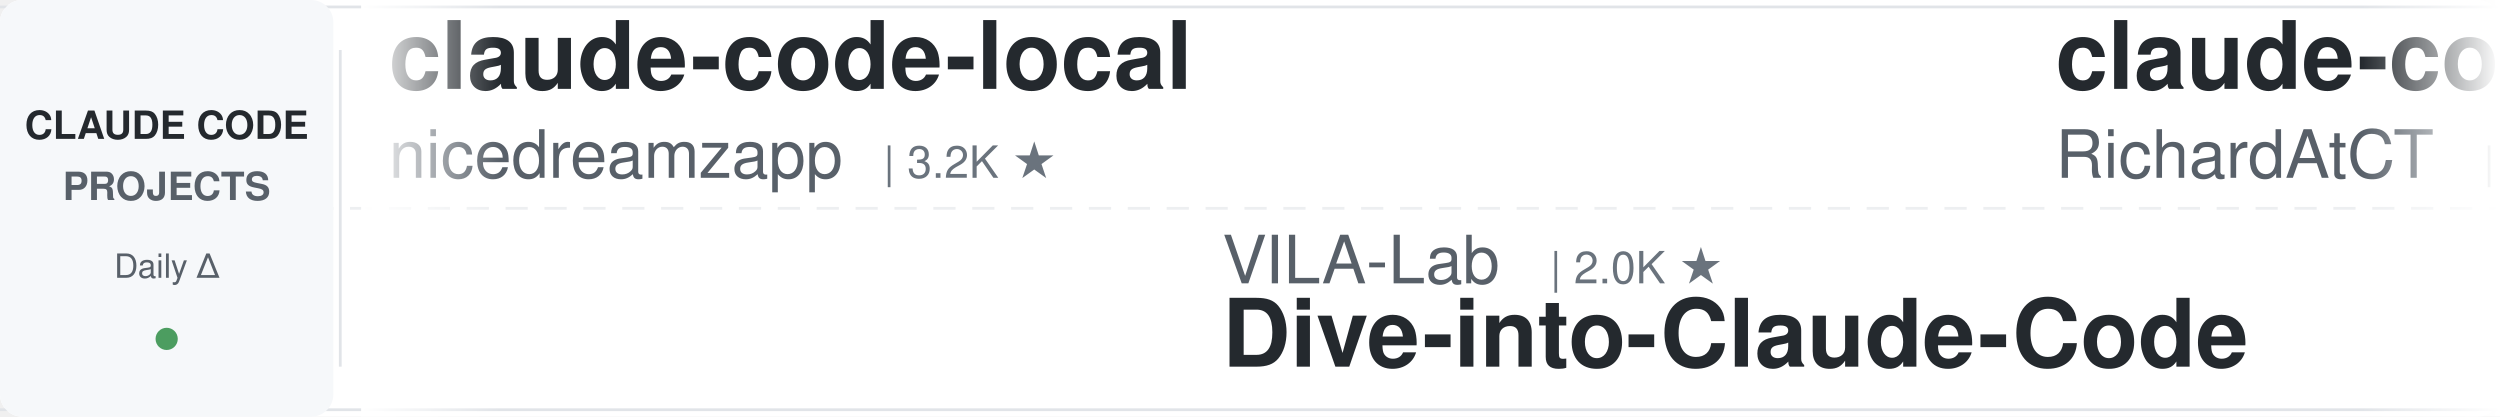
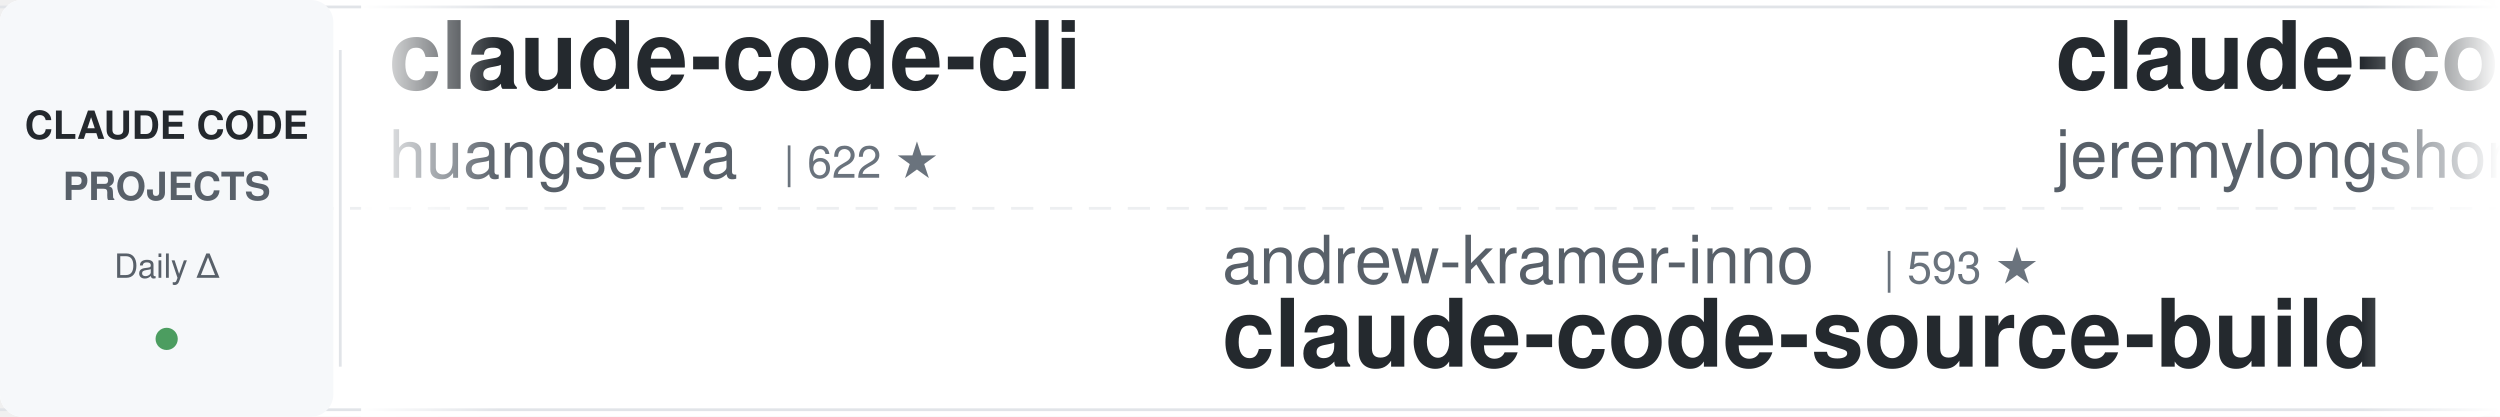
<svg xmlns="http://www.w3.org/2000/svg" width="900" height="150">
  <defs>
    <linearGradient id="leftFade" x1="0%" y1="0%" x2="100%" y2="0%">
      <stop offset="0%" style="stop-color:#ffffff;stop-opacity:1" />
      <stop offset="100%" style="stop-color:#ffffff;stop-opacity:0" />
    </linearGradient>
    <linearGradient id="rightFade" x1="0%" y1="0%" x2="100%" y2="0%">
      <stop offset="0%" style="stop-color:#ffffff;stop-opacity:0" />
      <stop offset="100%" style="stop-color:#ffffff;stop-opacity:1" />
    </linearGradient>
  </defs>
  <rect width="900" height="150" fill="#ffffff" rx="8" />
  <rect x="0" y="2" width="900" height="1" fill="#e1e4e8" />
  <rect x="0" y="147" width="900" height="1" fill="#e1e4e8" />
  <line x1="0" y1="75" x2="900" y2="75" stroke="#e1e4e8" stroke-width="1" stroke-dasharray="8 6" opacity="0.6" />
  <rect x="0" y="0" width="120" height="150" fill="#f6f8fa" rx="8" />
  <text x="60" y="50" font-family="-apple-system, BlinkMacSystemFont, 'Segoe UI', Helvetica, Arial, sans-serif" font-size="14" font-weight="600" fill="#24292e" text-anchor="middle">CLAUDE CODE</text>
  <text x="60" y="72" font-family="-apple-system, BlinkMacSystemFont, 'Segoe UI', Helvetica, Arial, sans-serif" font-size="14" font-weight="600" fill="#586069" text-anchor="middle">PROJECTS</text>
  <text x="60" y="100" font-family="-apple-system, BlinkMacSystemFont, 'Segoe UI', Helvetica, Arial, sans-serif" font-size="12" font-weight="500" fill="#586069" text-anchor="middle">Daily Δ</text>
  <circle cx="60" cy="122" r="4" fill="#22863a" opacity="0.8" />
  <rect x="122" y="18" width="1" height="114" fill="#e1e4e8" />
  <clipPath id="tickerClip">
    <rect x="130" y="0" width="770" height="150" />
  </clipPath>
  <g clip-path="url(#tickerClip)">
    <g id="tickerItems">
      <animateTransform attributeName="transform" attributeType="XML" type="translate" from="0 0" to="-3000 0" dur="54s" repeatCount="indefinite" />
      <g transform="translate(0, 0)">
-         <text x="140" y="32" font-family="-apple-system, BlinkMacSystemFont, 'Segoe UI', Helvetica, Arial, sans-serif" font-size="34" font-weight="600" fill="#24292e">claude-code-local</text>
-         <text x="140" y="64" font-family="-apple-system, BlinkMacSystemFont, 'Segoe UI', Helvetica, Arial, sans-serif" font-size="24" font-weight="400" fill="#586069">nicedreamzapp</text>
-         <text x="318" y="64" font-family="-apple-system, BlinkMacSystemFont, 'Segoe UI', Helvetica, Arial, sans-serif" font-size="16" font-weight="500" fill="#6a737d">| 3.2K ★</text>
+         <text x="140" y="32" font-family="-apple-system, BlinkMacSystemFont, 'Segoe UI', Helvetica, Arial, sans-serif" font-size="34" font-weight="600" fill="#24292e">claude-code-cli</text>
+         <text x="140" y="64" font-family="-apple-system, BlinkMacSystemFont, 'Segoe UI', Helvetica, Arial, sans-serif" font-size="24" font-weight="400" fill="#586069">huangserva</text>
+         <text x="282" y="64" font-family="-apple-system, BlinkMacSystemFont, 'Segoe UI', Helvetica, Arial, sans-serif" font-size="16" font-weight="500" fill="#6a737d">| 622 ★</text>
      </g>
      <g transform="translate(300, 0)">
-         <text x="140" y="102" font-family="-apple-system, BlinkMacSystemFont, 'Segoe UI', Helvetica, Arial, sans-serif" font-size="24" font-weight="400" fill="#586069">VILA-Lab</text>
-         <text x="258" y="102" font-family="-apple-system, BlinkMacSystemFont, 'Segoe UI', Helvetica, Arial, sans-serif" font-size="16" font-weight="500" fill="#6a737d">| 2.0K ★</text>
-         <text x="140" y="132" font-family="-apple-system, BlinkMacSystemFont, 'Segoe UI', Helvetica, Arial, sans-serif" font-size="34" font-weight="600" fill="#24292e">Dive-into-Claude-Code</text>
+         <text x="140" y="102" font-family="-apple-system, BlinkMacSystemFont, 'Segoe UI', Helvetica, Arial, sans-serif" font-size="24" font-weight="400" fill="#586069">andrew-kramer-inno</text>
+         <text x="378" y="102" font-family="-apple-system, BlinkMacSystemFont, 'Segoe UI', Helvetica, Arial, sans-serif" font-size="16" font-weight="500" fill="#6a737d">| 593 ★</text>
+         <text x="140" y="132" font-family="-apple-system, BlinkMacSystemFont, 'Segoe UI', Helvetica, Arial, sans-serif" font-size="34" font-weight="600" fill="#24292e">claude-code-source-build</text>
      </g>
      <g transform="translate(600, 0)">
-         <text x="140" y="32" font-family="-apple-system, BlinkMacSystemFont, 'Segoe UI', Helvetica, Arial, sans-serif" font-size="34" font-weight="600" fill="#24292e">claude-code-telegram</text>
-         <text x="140" y="64" font-family="-apple-system, BlinkMacSystemFont, 'Segoe UI', Helvetica, Arial, sans-serif" font-size="24" font-weight="400" fill="#586069">RichardAtCT</text>
-         <text x="294" y="64" font-family="-apple-system, BlinkMacSystemFont, 'Segoe UI', Helvetica, Arial, sans-serif" font-size="16" font-weight="500" fill="#6a737d">| 2.8K ★</text>
+         <text x="140" y="32" font-family="-apple-system, BlinkMacSystemFont, 'Segoe UI', Helvetica, Arial, sans-serif" font-size="34" font-weight="600" fill="#24292e">claude-code-plugins-plus...</text>
+         <text x="140" y="64" font-family="-apple-system, BlinkMacSystemFont, 'Segoe UI', Helvetica, Arial, sans-serif" font-size="24" font-weight="400" fill="#586069">jeremylongshore</text>
+         <text x="342" y="64" font-family="-apple-system, BlinkMacSystemFont, 'Segoe UI', Helvetica, Arial, sans-serif" font-size="16" font-weight="500" fill="#6a737d">| 2.6K ★</text>
      </g>
      <g transform="translate(900, 0)">
-         <text x="140" y="102" font-family="-apple-system, BlinkMacSystemFont, 'Segoe UI', Helvetica, Arial, sans-serif" font-size="24" font-weight="400" fill="#586069">Cranot</text>
-         <text x="234" y="102" font-family="-apple-system, BlinkMacSystemFont, 'Segoe UI', Helvetica, Arial, sans-serif" font-size="16" font-weight="500" fill="#6a737d">| 2.9K ★</text>
-         <text x="140" y="132" font-family="-apple-system, BlinkMacSystemFont, 'Segoe UI', Helvetica, Arial, sans-serif" font-size="34" font-weight="600" fill="#24292e">claude-code-guide</text>
+         <text x="140" y="102" font-family="-apple-system, BlinkMacSystemFont, 'Segoe UI', Helvetica, Arial, sans-serif" font-size="24" font-weight="400" fill="#586069">alejandrobalderas</text>
+         <text x="366" y="102" font-family="-apple-system, BlinkMacSystemFont, 'Segoe UI', Helvetica, Arial, sans-serif" font-size="16" font-weight="500" fill="#6a737d">| 2.7K ★</text>
+         <text x="140" y="132" font-family="-apple-system, BlinkMacSystemFont, 'Segoe UI', Helvetica, Arial, sans-serif" font-size="34" font-weight="600" fill="#24292e">claude-code-from-source</text>
      </g>
      <g transform="translate(1200, 0)">
-         <text x="140" y="32" font-family="-apple-system, BlinkMacSystemFont, 'Segoe UI', Helvetica, Arial, sans-serif" font-size="34" font-weight="600" fill="#24292e">claude-code-proxy</text>
-         <text x="140" y="64" font-family="-apple-system, BlinkMacSystemFont, 'Segoe UI', Helvetica, Arial, sans-serif" font-size="24" font-weight="400" fill="#586069">1rgs</text>
-         <text x="210" y="64" font-family="-apple-system, BlinkMacSystemFont, 'Segoe UI', Helvetica, Arial, sans-serif" font-size="16" font-weight="500" fill="#6a737d">| 3.7K ★</text>
+         <text x="140" y="32" font-family="-apple-system, BlinkMacSystemFont, 'Segoe UI', Helvetica, Arial, sans-serif" font-size="34" font-weight="600" fill="#24292e">ECC</text>
+         <text x="140" y="64" font-family="-apple-system, BlinkMacSystemFont, 'Segoe UI', Helvetica, Arial, sans-serif" font-size="24" font-weight="400" fill="#586069">affaan-m</text>
+         <text x="258" y="64" font-family="-apple-system, BlinkMacSystemFont, 'Segoe UI', Helvetica, Arial, sans-serif" font-size="16" font-weight="500" fill="#6a737d">| 238.7K ★</text>
      </g>
      <g transform="translate(1500, 0)">
-         <text x="140" y="102" font-family="-apple-system, BlinkMacSystemFont, 'Segoe UI', Helvetica, Arial, sans-serif" font-size="24" font-weight="400" fill="#586069">Alishahryar1</text>
-         <text x="306" y="102" font-family="-apple-system, BlinkMacSystemFont, 'Segoe UI', Helvetica, Arial, sans-serif" font-size="16" font-weight="500" fill="#6a737d">| 44.8K ★</text>
-         <text x="140" y="132" font-family="-apple-system, BlinkMacSystemFont, 'Segoe UI', Helvetica, Arial, sans-serif" font-size="34" font-weight="600" fill="#24292e">free-claude-code</text>
-       </g>
-       <g transform="translate(1800, 0)">
-         <text x="140" y="32" font-family="-apple-system, BlinkMacSystemFont, 'Segoe UI', Helvetica, Arial, sans-serif" font-size="34" font-weight="600" fill="#24292e">claude-coder</text>
-         <text x="140" y="64" font-family="-apple-system, BlinkMacSystemFont, 'Segoe UI', Helvetica, Arial, sans-serif" font-size="24" font-weight="400" fill="#586069">kodu-ai</text>
-         <text x="246" y="64" font-family="-apple-system, BlinkMacSystemFont, 'Segoe UI', Helvetica, Arial, sans-serif" font-size="16" font-weight="500" fill="#6a737d">| 5.2K ★</text>
-       </g>
-       <g transform="translate(2100, 0)">
        <text x="140" y="102" font-family="-apple-system, BlinkMacSystemFont, 'Segoe UI', Helvetica, Arial, sans-serif" font-size="24" font-weight="400" fill="#586069">anthropics</text>
        <text x="282" y="102" font-family="-apple-system, BlinkMacSystemFont, 'Segoe UI', Helvetica, Arial, sans-serif" font-size="16" font-weight="500" fill="#6a737d">| 166.9K ★</text>
        <text x="140" y="132" font-family="-apple-system, BlinkMacSystemFont, 'Segoe UI', Helvetica, Arial, sans-serif" font-size="34" font-weight="600" fill="#24292e">skills</text>
      </g>
+       <g transform="translate(1800, 0)">
+         <text x="140" y="32" font-family="-apple-system, BlinkMacSystemFont, 'Segoe UI', Helvetica, Arial, sans-serif" font-size="34" font-weight="600" fill="#24292e">claude-code-video-toolki...</text>
+         <text x="140" y="64" font-family="-apple-system, BlinkMacSystemFont, 'Segoe UI', Helvetica, Arial, sans-serif" font-size="24" font-weight="400" fill="#586069">digitalsamba</text>
+         <text x="306" y="64" font-family="-apple-system, BlinkMacSystemFont, 'Segoe UI', Helvetica, Arial, sans-serif" font-size="16" font-weight="500" fill="#6a737d">| 1.9K ★</text>
+       </g>
+       <g transform="translate(2100, 0)">
+         <text x="140" y="102" font-family="-apple-system, BlinkMacSystemFont, 'Segoe UI', Helvetica, Arial, sans-serif" font-size="24" font-weight="400" fill="#586069">shareAI-lab</text>
+         <text x="294" y="102" font-family="-apple-system, BlinkMacSystemFont, 'Segoe UI', Helvetica, Arial, sans-serif" font-size="16" font-weight="500" fill="#6a737d">| 73.5K ★</text>
+         <text x="140" y="132" font-family="-apple-system, BlinkMacSystemFont, 'Segoe UI', Helvetica, Arial, sans-serif" font-size="34" font-weight="600" fill="#24292e">learn-claude-code</text>
+       </g>
      <g transform="translate(2400, 0)">
-         <text x="140" y="32" font-family="-apple-system, BlinkMacSystemFont, 'Segoe UI', Helvetica, Arial, sans-serif" font-size="34" font-weight="600" fill="#24292e">edmunds-claude-code</text>
-         <text x="140" y="64" font-family="-apple-system, BlinkMacSystemFont, 'Segoe UI', Helvetica, Arial, sans-serif" font-size="24" font-weight="400" fill="#586069">edmund-io</text>
-         <text x="270" y="64" font-family="-apple-system, BlinkMacSystemFont, 'Segoe UI', Helvetica, Arial, sans-serif" font-size="16" font-weight="500" fill="#6a737d">| 1.5K ★</text>
+         <text x="140" y="32" font-family="-apple-system, BlinkMacSystemFont, 'Segoe UI', Helvetica, Arial, sans-serif" font-size="34" font-weight="600" fill="#24292e">claude-code-best-practic...</text>
+         <text x="140" y="64" font-family="-apple-system, BlinkMacSystemFont, 'Segoe UI', Helvetica, Arial, sans-serif" font-size="24" font-weight="400" fill="#586069">shanraisshan</text>
+         <text x="306" y="64" font-family="-apple-system, BlinkMacSystemFont, 'Segoe UI', Helvetica, Arial, sans-serif" font-size="16" font-weight="500" fill="#6a737d">| 64.2K ★</text>
      </g>
      <g transform="translate(2700, 0)">
-         <text x="140" y="102" font-family="-apple-system, BlinkMacSystemFont, 'Segoe UI', Helvetica, Arial, sans-serif" font-size="24" font-weight="400" fill="#586069">Windy3f3f3f3f</text>
-         <text x="318" y="102" font-family="-apple-system, BlinkMacSystemFont, 'Segoe UI', Helvetica, Arial, sans-serif" font-size="16" font-weight="500" fill="#6a737d">| 3.4K ★</text>
-         <text x="140" y="132" font-family="-apple-system, BlinkMacSystemFont, 'Segoe UI', Helvetica, Arial, sans-serif" font-size="34" font-weight="600" fill="#24292e">how-claude-code-works</text>
+         <text x="140" y="102" font-family="-apple-system, BlinkMacSystemFont, 'Segoe UI', Helvetica, Arial, sans-serif" font-size="24" font-weight="400" fill="#586069">repowise-dev</text>
+         <text x="306" y="102" font-family="-apple-system, BlinkMacSystemFont, 'Segoe UI', Helvetica, Arial, sans-serif" font-size="16" font-weight="500" fill="#6a737d">| 1.2K ★</text>
+         <text x="140" y="132" font-family="-apple-system, BlinkMacSystemFont, 'Segoe UI', Helvetica, Arial, sans-serif" font-size="34" font-weight="600" fill="#24292e">claude-code-prompts</text>
      </g>
      <g transform="translate(3000, 0)">
-         <text x="140" y="32" font-family="-apple-system, BlinkMacSystemFont, 'Segoe UI', Helvetica, Arial, sans-serif" font-size="34" font-weight="600" fill="#24292e">claude-code-local</text>
-         <text x="140" y="64" font-family="-apple-system, BlinkMacSystemFont, 'Segoe UI', Helvetica, Arial, sans-serif" font-size="24" font-weight="400" fill="#586069">nicedreamzapp</text>
-         <text x="318" y="64" font-family="-apple-system, BlinkMacSystemFont, 'Segoe UI', Helvetica, Arial, sans-serif" font-size="16" font-weight="500" fill="#6a737d">| 3.2K ★</text>
+         <text x="140" y="32" font-family="-apple-system, BlinkMacSystemFont, 'Segoe UI', Helvetica, Arial, sans-serif" font-size="34" font-weight="600" fill="#24292e">claude-code-cli</text>
+         <text x="140" y="64" font-family="-apple-system, BlinkMacSystemFont, 'Segoe UI', Helvetica, Arial, sans-serif" font-size="24" font-weight="400" fill="#586069">huangserva</text>
+         <text x="282" y="64" font-family="-apple-system, BlinkMacSystemFont, 'Segoe UI', Helvetica, Arial, sans-serif" font-size="16" font-weight="500" fill="#6a737d">| 622 ★</text>
      </g>
      <g transform="translate(3300, 0)">
-         <text x="140" y="102" font-family="-apple-system, BlinkMacSystemFont, 'Segoe UI', Helvetica, Arial, sans-serif" font-size="24" font-weight="400" fill="#586069">VILA-Lab</text>
-         <text x="258" y="102" font-family="-apple-system, BlinkMacSystemFont, 'Segoe UI', Helvetica, Arial, sans-serif" font-size="16" font-weight="500" fill="#6a737d">| 2.0K ★</text>
-         <text x="140" y="132" font-family="-apple-system, BlinkMacSystemFont, 'Segoe UI', Helvetica, Arial, sans-serif" font-size="34" font-weight="600" fill="#24292e">Dive-into-Claude-Code</text>
+         <text x="140" y="102" font-family="-apple-system, BlinkMacSystemFont, 'Segoe UI', Helvetica, Arial, sans-serif" font-size="24" font-weight="400" fill="#586069">andrew-kramer-inno</text>
+         <text x="378" y="102" font-family="-apple-system, BlinkMacSystemFont, 'Segoe UI', Helvetica, Arial, sans-serif" font-size="16" font-weight="500" fill="#6a737d">| 593 ★</text>
+         <text x="140" y="132" font-family="-apple-system, BlinkMacSystemFont, 'Segoe UI', Helvetica, Arial, sans-serif" font-size="34" font-weight="600" fill="#24292e">claude-code-source-build</text>
      </g>
      <g transform="translate(3600, 0)">
-         <text x="140" y="32" font-family="-apple-system, BlinkMacSystemFont, 'Segoe UI', Helvetica, Arial, sans-serif" font-size="34" font-weight="600" fill="#24292e">claude-code-telegram</text>
-         <text x="140" y="64" font-family="-apple-system, BlinkMacSystemFont, 'Segoe UI', Helvetica, Arial, sans-serif" font-size="24" font-weight="400" fill="#586069">RichardAtCT</text>
-         <text x="294" y="64" font-family="-apple-system, BlinkMacSystemFont, 'Segoe UI', Helvetica, Arial, sans-serif" font-size="16" font-weight="500" fill="#6a737d">| 2.8K ★</text>
+         <text x="140" y="32" font-family="-apple-system, BlinkMacSystemFont, 'Segoe UI', Helvetica, Arial, sans-serif" font-size="34" font-weight="600" fill="#24292e">claude-code-plugins-plus...</text>
+         <text x="140" y="64" font-family="-apple-system, BlinkMacSystemFont, 'Segoe UI', Helvetica, Arial, sans-serif" font-size="24" font-weight="400" fill="#586069">jeremylongshore</text>
+         <text x="342" y="64" font-family="-apple-system, BlinkMacSystemFont, 'Segoe UI', Helvetica, Arial, sans-serif" font-size="16" font-weight="500" fill="#6a737d">| 2.6K ★</text>
      </g>
      <g transform="translate(3900, 0)">
-         <text x="140" y="102" font-family="-apple-system, BlinkMacSystemFont, 'Segoe UI', Helvetica, Arial, sans-serif" font-size="24" font-weight="400" fill="#586069">Cranot</text>
-         <text x="234" y="102" font-family="-apple-system, BlinkMacSystemFont, 'Segoe UI', Helvetica, Arial, sans-serif" font-size="16" font-weight="500" fill="#6a737d">| 2.9K ★</text>
-         <text x="140" y="132" font-family="-apple-system, BlinkMacSystemFont, 'Segoe UI', Helvetica, Arial, sans-serif" font-size="34" font-weight="600" fill="#24292e">claude-code-guide</text>
+         <text x="140" y="102" font-family="-apple-system, BlinkMacSystemFont, 'Segoe UI', Helvetica, Arial, sans-serif" font-size="24" font-weight="400" fill="#586069">alejandrobalderas</text>
+         <text x="366" y="102" font-family="-apple-system, BlinkMacSystemFont, 'Segoe UI', Helvetica, Arial, sans-serif" font-size="16" font-weight="500" fill="#6a737d">| 2.7K ★</text>
+         <text x="140" y="132" font-family="-apple-system, BlinkMacSystemFont, 'Segoe UI', Helvetica, Arial, sans-serif" font-size="34" font-weight="600" fill="#24292e">claude-code-from-source</text>
      </g>
    </g>
  </g>
  <rect x="130" y="0" width="50" height="150" fill="url(#leftFade)" />
  <rect x="850" y="0" width="50" height="150" fill="url(#rightFade)" />
</svg>
